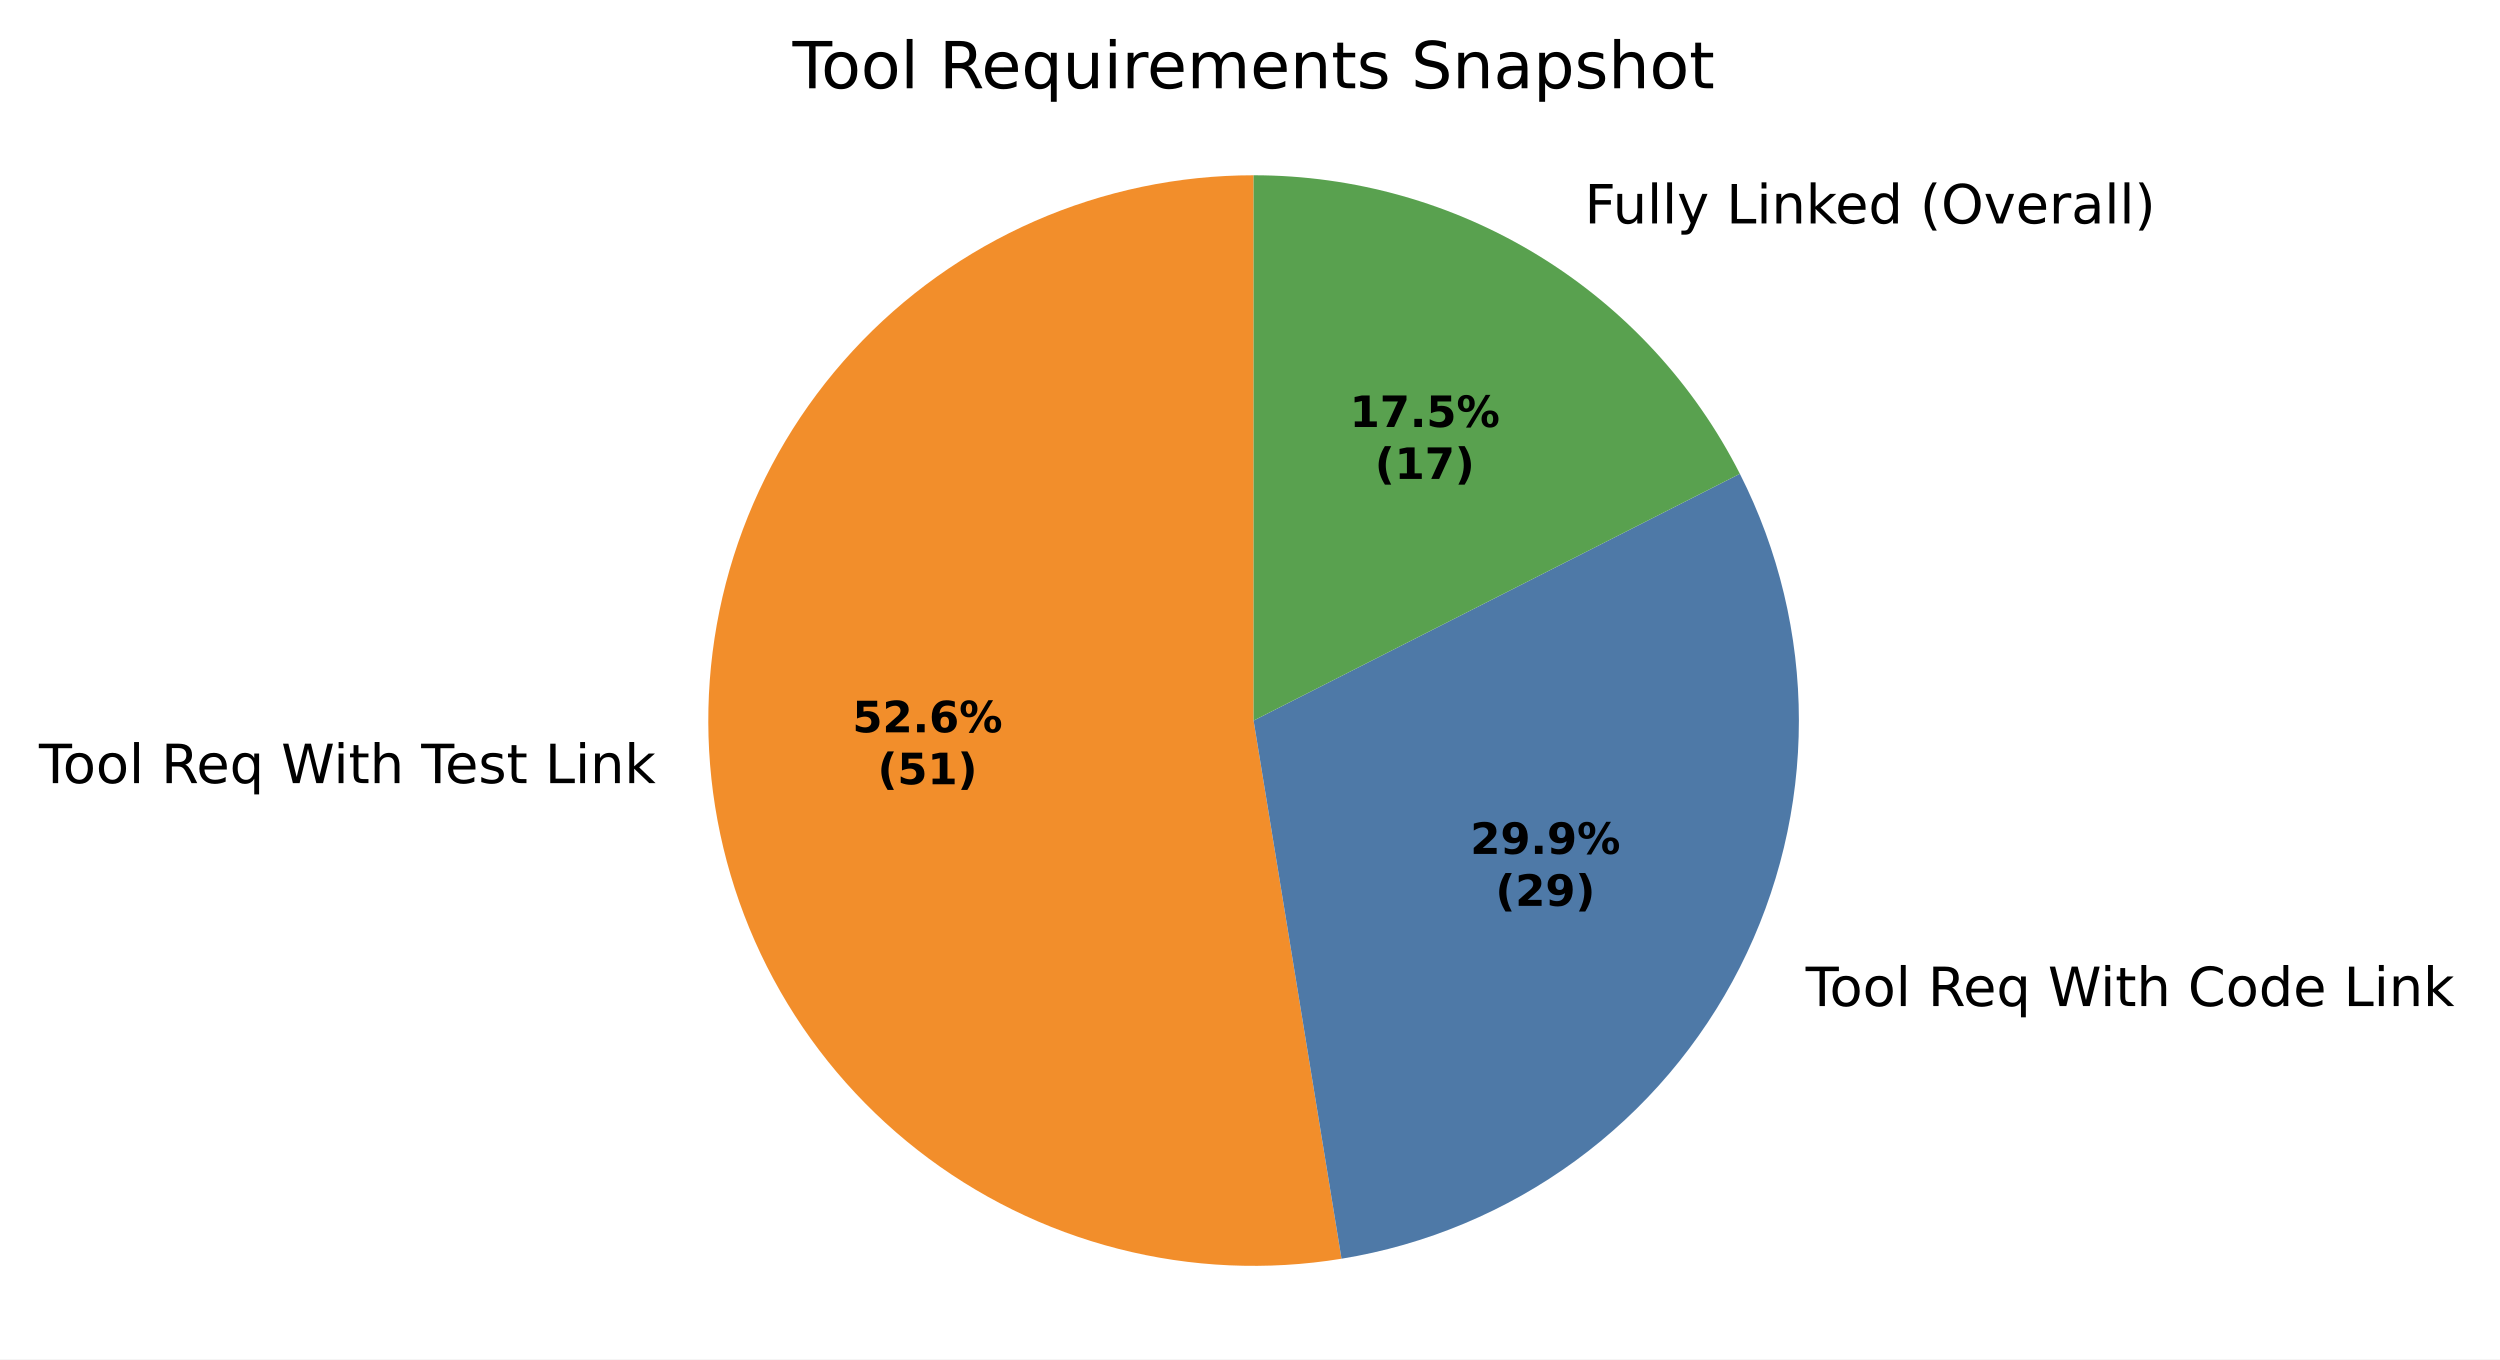
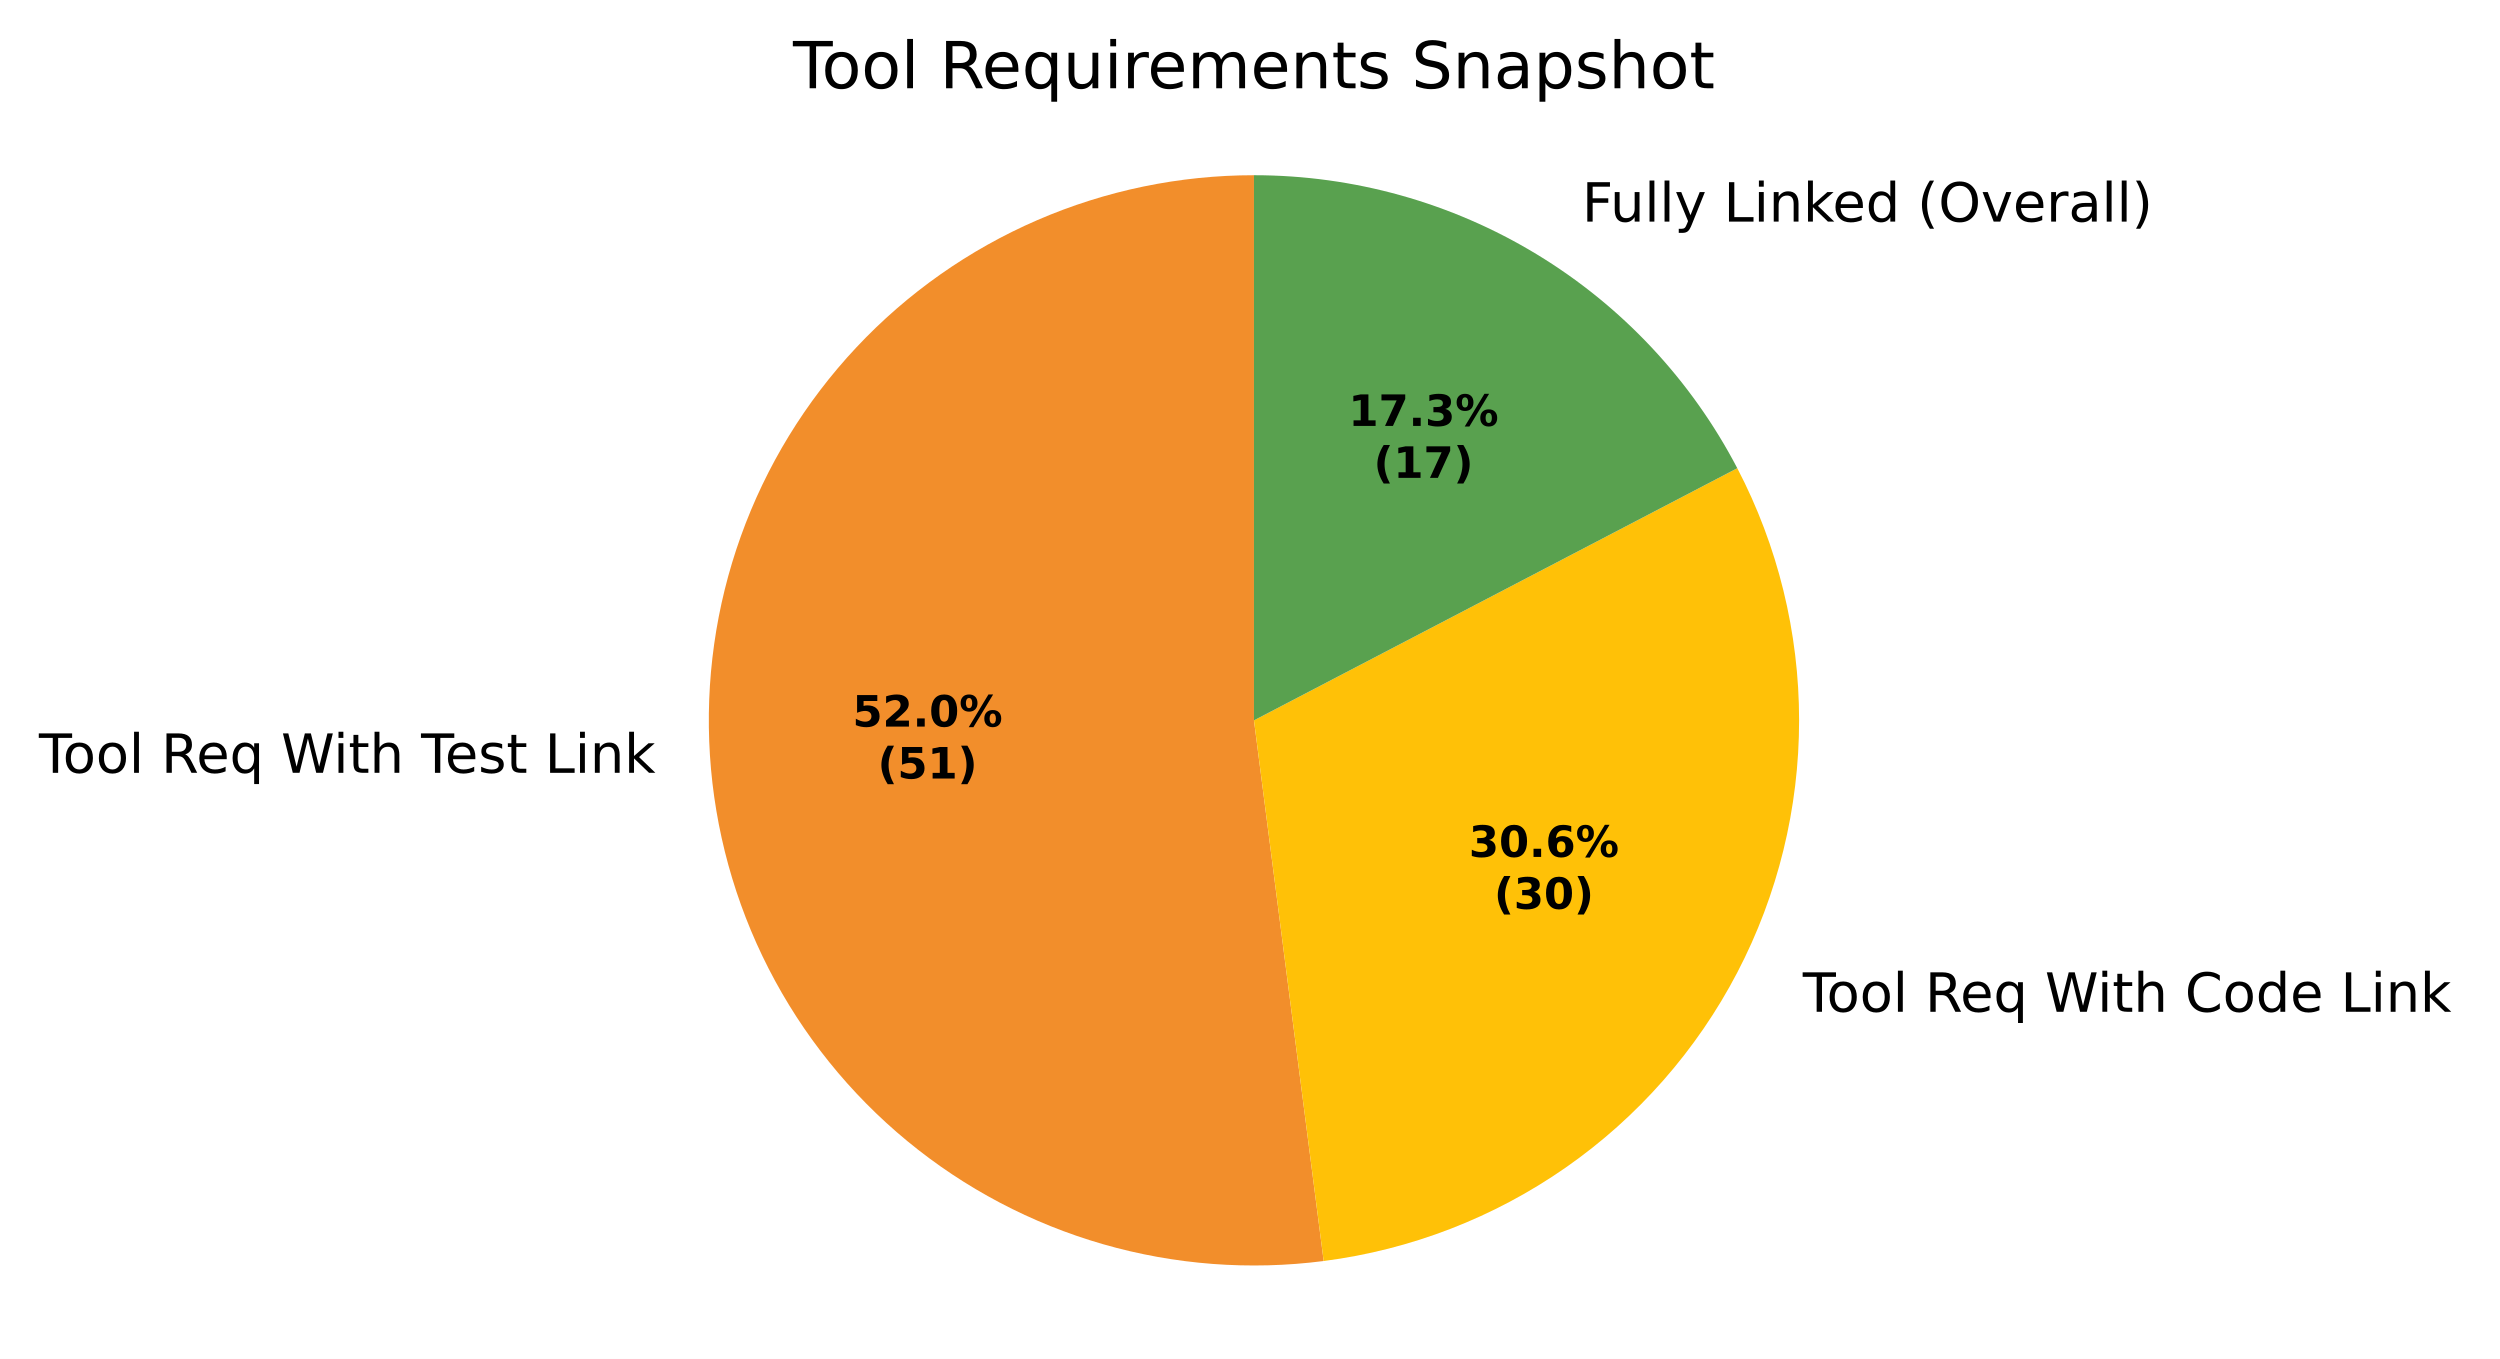
- <svg xmlns="http://www.w3.org/2000/svg" xmlns:xlink="http://www.w3.org/1999/xlink" width="462.129pt" height="251.278pt" viewBox="0 0 462.129 251.278" version="1.1">
+ <svg xmlns="http://www.w3.org/2000/svg" xmlns:xlink="http://www.w3.org/1999/xlink" width="462.265pt" height="251.278pt" viewBox="0 0 462.265 251.278" version="1.1">
  <defs>
    <style type="text/css">*{stroke-linejoin: round; stroke-linecap: butt}</style>
  </defs>
  <g id="figure_1">
    <g id="patch_1">
-       <path d="M 0 251.278  L 462.129 251.278  L 462.129 0  L 0 0  z " style="fill: #ffffff" />
+       <path d="M 0 251.278  L 462.265 251.278  L 462.265 0  L 0 0  z " style="fill: #ffffff" />
    </g>
    <g id="axes_1">
      <g id="patch_2">
-         <path d="M 231.729 32.398  C 217.805 32.398 204.031 35.283 191.278 40.871  C 178.524 46.459 167.066 54.629 157.626 64.865  C 148.187 75.101 140.971 87.183 136.433 100.347  C 131.895 113.51 130.133 127.473 131.259 141.351  C 132.386 155.229 136.375 168.725 142.976 180.985  C 149.577 193.244 158.647 204.005 169.613 212.585  C 180.579 221.165 193.205 227.381 206.693 230.839  C 220.181 234.298 234.24 234.924 247.981 232.679  L 231.729 133.198  z " style="fill: #f28e2b" />
+         <path d="M 231.865 32.398  C 218.084 32.398 204.448 35.224 191.803 40.701  C 179.157 46.178 167.768 54.191 158.34 64.243  C 148.913 74.295 141.647 86.174 136.991 99.145  C 132.335 112.115 130.389 125.904 131.272 139.656  C 132.155 153.409 135.849 166.835 142.125 179.104  C 148.401 191.373 157.127 202.226 167.762 210.989  C 178.397 219.753 190.717 226.244 203.96 230.059  C 217.202 233.874 231.087 234.933 244.755 233.171  L 231.865 133.198  z " style="fill: #f28e2b" />
      </g>
      <g id="patch_3">
-         <path d="M 247.981 232.679  C 263.625 230.124 278.448 223.913 291.242 214.555  C 304.036 205.196 314.443 192.95 321.617 178.815  C 328.79 164.68 332.529 149.05 332.529 133.198  C 332.529 117.347 328.79 101.717 321.617 87.581  L 231.729 133.198  z " style="fill: #4e79a7" />
+         <path d="M 244.755 233.171  C 260.856 231.095 276.219 225.159 289.534 215.872  C 302.849 206.584 313.725 194.215 321.234 179.822  C 328.743 165.429 332.665 149.432 332.665 133.198  C 332.665 116.964 328.743 100.967 321.234 86.574  L 231.865 133.198  z " style="fill: #ffc107" />
      </g>
      <g id="patch_4">
-         <path d="M 321.617 87.581  C 313.192 70.981 300.331 57.034 284.467 47.295  C 268.602 37.555 250.345 32.398 231.729 32.398  L 231.729 133.198  z " style="fill: #59a14f" />
+         <path d="M 321.234 86.574  C 312.712 70.24 299.873 56.55 284.119 47  C 268.364 37.449 250.288 32.398 231.865 32.398  L 231.865 133.198  z " style="fill: #59a14f" />
      </g>
      <g id="matplotlib.axis_1" />
      <g id="matplotlib.axis_2" />
      <g id="text_1">
-         <g transform="translate(7.2 144.7642) scale(0.1 -0.1)">
+         <g transform="translate(7.2 142.9003) scale(0.1 -0.1)">
          <defs>
            <path id="DejaVuSans-37" d="M -19 4666  L 3928 4666  L 3928 4134  L 2272 4134  L 2272 0  L 1638 0  L 1638 4134  L -19 4134  L -19 4666  z " transform="scale(0.015625)" />
            <path id="DejaVuSans-52" d="M 1959 3097  Q 1497 3097 1228 2736  Q 959 2375 959 1747  Q 959 1119 1226 758  Q 1494 397 1959 397  Q 2419 397 2687 759  Q 2956 1122 2956 1747  Q 2956 2369 2687 2733  Q 2419 3097 1959 3097  z M 1959 3584  Q 2709 3584 3137 3096  Q 3566 2609 3566 1747  Q 3566 888 3137 398  Q 2709 -91 1959 -91  Q 1206 -91 779 398  Q 353 888 353 1747  Q 353 2609 779 3096  Q 1206 3584 1959 3584  z " transform="scale(0.015625)" />
            <path id="DejaVuSans-4f" d="M 603 4863  L 1178 4863  L 1178 0  L 603 0  L 603 4863  z " transform="scale(0.015625)" />
            <path id="DejaVuSans-3" transform="scale(0.015625)" />
            <path id="DejaVuSans-35" d="M 2841 2188  Q 3044 2119 3236 1894  Q 3428 1669 3622 1275  L 4263 0  L 3584 0  L 2988 1197  Q 2756 1666 2539 1819  Q 2322 1972 1947 1972  L 1259 1972  L 1259 0  L 628 0  L 628 4666  L 2053 4666  Q 2853 4666 3247 4331  Q 3641 3997 3641 3322  Q 3641 2881 3436 2590  Q 3231 2300 2841 2188  z M 1259 4147  L 1259 2491  L 2053 2491  Q 2509 2491 2742 2702  Q 2975 2913 2975 3322  Q 2975 3731 2742 3939  Q 2509 4147 2053 4147  L 1259 4147  z " transform="scale(0.015625)" />
            <path id="DejaVuSans-48" d="M 3597 1894  L 3597 1613  L 953 1613  Q 991 1019 1311 708  Q 1631 397 2203 397  Q 2534 397 2845 478  Q 3156 559 3463 722  L 3463 178  Q 3153 47 2828 -22  Q 2503 -91 2169 -91  Q 1331 -91 842 396  Q 353 884 353 1716  Q 353 2575 817 3079  Q 1281 3584 2069 3584  Q 2775 3584 3186 3129  Q 3597 2675 3597 1894  z M 3022 2063  Q 3016 2534 2758 2815  Q 2500 3097 2075 3097  Q 1594 3097 1305 2825  Q 1016 2553 972 2059  L 3022 2063  z " transform="scale(0.015625)" />
            <path id="DejaVuSans-54" d="M 947 1747  Q 947 1113 1208 752  Q 1469 391 1925 391  Q 2381 391 2643 752  Q 2906 1113 2906 1747  Q 2906 2381 2643 2742  Q 2381 3103 1925 3103  Q 1469 3103 1208 2742  Q 947 2381 947 1747  z M 2906 525  Q 2725 213 2448 61  Q 2172 -91 1784 -91  Q 1150 -91 751 415  Q 353 922 353 1747  Q 353 2572 751 3078  Q 1150 3584 1784 3584  Q 2172 3584 2448 3432  Q 2725 3281 2906 2969  L 2906 3500  L 3481 3500  L 3481 -1331  L 2906 -1331  L 2906 525  z " transform="scale(0.015625)" />
            <path id="DejaVuSans-3a" d="M 213 4666  L 850 4666  L 1831 722  L 2809 4666  L 3519 4666  L 4500 722  L 5478 4666  L 6119 4666  L 4947 0  L 4153 0  L 3169 4050  L 2175 0  L 1381 0  L 213 4666  z " transform="scale(0.015625)" />
            <path id="DejaVuSans-4c" d="M 603 3500  L 1178 3500  L 1178 0  L 603 0  L 603 3500  z M 603 4863  L 1178 4863  L 1178 4134  L 603 4134  L 603 4863  z " transform="scale(0.015625)" />
            <path id="DejaVuSans-57" d="M 1172 4494  L 1172 3500  L 2356 3500  L 2356 3053  L 1172 3053  L 1172 1153  Q 1172 725 1289 603  Q 1406 481 1766 481  L 2356 481  L 2356 0  L 1766 0  Q 1100 0 847 248  Q 594 497 594 1153  L 594 3053  L 172 3053  L 172 3500  L 594 3500  L 594 4494  L 1172 4494  z " transform="scale(0.015625)" />
            <path id="DejaVuSans-4b" d="M 3513 2113  L 3513 0  L 2938 0  L 2938 2094  Q 2938 2591 2744 2837  Q 2550 3084 2163 3084  Q 1697 3084 1428 2787  Q 1159 2491 1159 1978  L 1159 0  L 581 0  L 581 4863  L 1159 4863  L 1159 2956  Q 1366 3272 1645 3428  Q 1925 3584 2291 3584  Q 2894 3584 3203 3211  Q 3513 2838 3513 2113  z " transform="scale(0.015625)" />
            <path id="DejaVuSans-56" d="M 2834 3397  L 2834 2853  Q 2591 2978 2328 3040  Q 2066 3103 1784 3103  Q 1356 3103 1142 2972  Q 928 2841 928 2578  Q 928 2378 1081 2264  Q 1234 2150 1697 2047  L 1894 2003  Q 2506 1872 2764 1633  Q 3022 1394 3022 966  Q 3022 478 2636 193  Q 2250 -91 1575 -91  Q 1294 -91 989 -36  Q 684 19 347 128  L 347 722  Q 666 556 975 473  Q 1284 391 1588 391  Q 1994 391 2212 530  Q 2431 669 2431 922  Q 2431 1156 2273 1281  Q 2116 1406 1581 1522  L 1381 1569  Q 847 1681 609 1914  Q 372 2147 372 2553  Q 372 3047 722 3315  Q 1072 3584 1716 3584  Q 2034 3584 2315 3537  Q 2597 3491 2834 3397  z " transform="scale(0.015625)" />
            <path id="DejaVuSans-2f" d="M 628 4666  L 1259 4666  L 1259 531  L 3531 531  L 3531 0  L 628 0  L 628 4666  z " transform="scale(0.015625)" />
            <path id="DejaVuSans-51" d="M 3513 2113  L 3513 0  L 2938 0  L 2938 2094  Q 2938 2591 2744 2837  Q 2550 3084 2163 3084  Q 1697 3084 1428 2787  Q 1159 2491 1159 1978  L 1159 0  L 581 0  L 581 3500  L 1159 3500  L 1159 2956  Q 1366 3272 1645 3428  Q 1925 3584 2291 3584  Q 2894 3584 3203 3211  Q 3513 2838 3513 2113  z " transform="scale(0.015625)" />
            <path id="DejaVuSans-4e" d="M 581 4863  L 1159 4863  L 1159 1991  L 2875 3500  L 3609 3500  L 1753 1863  L 3688 0  L 2938 0  L 1159 1709  L 1159 0  L 581 0  L 581 4863  z " transform="scale(0.015625)" />
          </defs>
          <use xlink:href="#DejaVuSans-37" />
          <use xlink:href="#DejaVuSans-52" transform="translate(44.09375 0)" />
          <use xlink:href="#DejaVuSans-52" transform="translate(105.2812 0)" />
          <use xlink:href="#DejaVuSans-4f" transform="translate(166.4688 0)" />
          <use xlink:href="#DejaVuSans-3" transform="translate(194.25 0)" />
          <use xlink:href="#DejaVuSans-35" transform="translate(226.0312 0)" />
          <use xlink:href="#DejaVuSans-48" transform="translate(291.0312 0)" />
          <use xlink:href="#DejaVuSans-54" transform="translate(352.5625 0)" />
          <use xlink:href="#DejaVuSans-3" transform="translate(416.0469 0)" />
          <use xlink:href="#DejaVuSans-3a" transform="translate(447.8281 0)" />
          <use xlink:href="#DejaVuSans-4c" transform="translate(544.5 0)" />
          <use xlink:href="#DejaVuSans-57" transform="translate(572.2812 0)" />
          <use xlink:href="#DejaVuSans-4b" transform="translate(611.4844 0)" />
          <use xlink:href="#DejaVuSans-3" transform="translate(674.8594 0)" />
          <use xlink:href="#DejaVuSans-37" transform="translate(706.6406 0)" />
          <use xlink:href="#DejaVuSans-48" transform="translate(750.7344 0)" />
          <use xlink:href="#DejaVuSans-56" transform="translate(812.2656 0)" />
          <use xlink:href="#DejaVuSans-57" transform="translate(864.3594 0)" />
          <use xlink:href="#DejaVuSans-3" transform="translate(903.5625 0)" />
          <use xlink:href="#DejaVuSans-2f" transform="translate(935.3438 0)" />
          <use xlink:href="#DejaVuSans-4c" transform="translate(991.0625 0)" />
          <use xlink:href="#DejaVuSans-51" transform="translate(1018.844 0)" />
          <use xlink:href="#DejaVuSans-4e" transform="translate(1082.219 0)" />
        </g>
      </g>
      <g id="text_2">
-         <g transform="translate(330.6055 185.9746) scale(0.1 -0.1)">
+         <g transform="translate(330.1709 187.0824) scale(0.1 -0.1)">
          <defs>
            <path id="DejaVuSans-26" d="M 4122 4306  L 4122 3641  Q 3803 3938 3442 4084  Q 3081 4231 2675 4231  Q 1875 4231 1450 3742  Q 1025 3253 1025 2328  Q 1025 1406 1450 917  Q 1875 428 2675 428  Q 3081 428 3442 575  Q 3803 722 4122 1019  L 4122 359  Q 3791 134 3420 21  Q 3050 -91 2638 -91  Q 1578 -91 968 557  Q 359 1206 359 2328  Q 359 3453 968 4101  Q 1578 4750 2638 4750  Q 3056 4750 3426 4639  Q 3797 4528 4122 4306  z " transform="scale(0.015625)" />
            <path id="DejaVuSans-47" d="M 2906 2969  L 2906 4863  L 3481 4863  L 3481 0  L 2906 0  L 2906 525  Q 2725 213 2448 61  Q 2172 -91 1784 -91  Q 1150 -91 751 415  Q 353 922 353 1747  Q 353 2572 751 3078  Q 1150 3584 1784 3584  Q 2172 3584 2448 3432  Q 2725 3281 2906 2969  z M 947 1747  Q 947 1113 1208 752  Q 1469 391 1925 391  Q 2381 391 2643 752  Q 2906 1113 2906 1747  Q 2906 2381 2643 2742  Q 2381 3103 1925 3103  Q 1469 3103 1208 2742  Q 947 2381 947 1747  z " transform="scale(0.015625)" />
          </defs>
          <use xlink:href="#DejaVuSans-3" />
          <use xlink:href="#DejaVuSans-37" transform="translate(31.78125 0)" />
          <use xlink:href="#DejaVuSans-52" transform="translate(75.875 0)" />
          <use xlink:href="#DejaVuSans-52" transform="translate(137.0625 0)" />
          <use xlink:href="#DejaVuSans-4f" transform="translate(198.25 0)" />
          <use xlink:href="#DejaVuSans-3" transform="translate(226.0312 0)" />
          <use xlink:href="#DejaVuSans-35" transform="translate(257.8125 0)" />
          <use xlink:href="#DejaVuSans-48" transform="translate(322.8125 0)" />
          <use xlink:href="#DejaVuSans-54" transform="translate(384.3438 0)" />
          <use xlink:href="#DejaVuSans-3" transform="translate(447.8281 0)" />
          <use xlink:href="#DejaVuSans-3a" transform="translate(479.6094 0)" />
          <use xlink:href="#DejaVuSans-4c" transform="translate(576.2812 0)" />
          <use xlink:href="#DejaVuSans-57" transform="translate(604.0625 0)" />
          <use xlink:href="#DejaVuSans-4b" transform="translate(643.2656 0)" />
          <use xlink:href="#DejaVuSans-3" transform="translate(706.6406 0)" />
          <use xlink:href="#DejaVuSans-26" transform="translate(738.4219 0)" />
          <use xlink:href="#DejaVuSans-52" transform="translate(808.25 0)" />
          <use xlink:href="#DejaVuSans-47" transform="translate(869.4375 0)" />
          <use xlink:href="#DejaVuSans-48" transform="translate(932.9219 0)" />
          <use xlink:href="#DejaVuSans-3" transform="translate(994.4531 0)" />
          <use xlink:href="#DejaVuSans-2f" transform="translate(1026.234 0)" />
          <use xlink:href="#DejaVuSans-4c" transform="translate(1081.953 0)" />
          <use xlink:href="#DejaVuSans-51" transform="translate(1109.734 0)" />
          <use xlink:href="#DejaVuSans-4e" transform="translate(1173.109 0)" />
        </g>
      </g>
      <g id="text_3">
-         <g transform="translate(289.7405 41.30237) scale(0.1 -0.1)">
+         <g transform="translate(289.3441 40.97794) scale(0.1 -0.1)">
          <defs>
            <path id="DejaVuSans-29" d="M 628 4666  L 3309 4666  L 3309 4134  L 1259 4134  L 1259 2759  L 3109 2759  L 3109 2228  L 1259 2228  L 1259 0  L 628 0  L 628 4666  z " transform="scale(0.015625)" />
            <path id="DejaVuSans-58" d="M 544 1381  L 544 3500  L 1119 3500  L 1119 1403  Q 1119 906 1312 657  Q 1506 409 1894 409  Q 2359 409 2629 706  Q 2900 1003 2900 1516  L 2900 3500  L 3475 3500  L 3475 0  L 2900 0  L 2900 538  Q 2691 219 2414 64  Q 2138 -91 1772 -91  Q 1169 -91 856 284  Q 544 659 544 1381  z M 1991 3584  L 1991 3584  z " transform="scale(0.015625)" />
            <path id="DejaVuSans-5c" d="M 2059 -325  Q 1816 -950 1584 -1140  Q 1353 -1331 966 -1331  L 506 -1331  L 506 -850  L 844 -850  Q 1081 -850 1212 -737  Q 1344 -625 1503 -206  L 1606 56  L 191 3500  L 800 3500  L 1894 763  L 2988 3500  L 3597 3500  L 2059 -325  z " transform="scale(0.015625)" />
            <path id="DejaVuSans-b" d="M 1984 4856  Q 1566 4138 1362 3434  Q 1159 2731 1159 2009  Q 1159 1288 1364 580  Q 1569 -128 1984 -844  L 1484 -844  Q 1016 -109 783 600  Q 550 1309 550 2009  Q 550 2706 781 3412  Q 1013 4119 1484 4856  L 1984 4856  z " transform="scale(0.015625)" />
            <path id="DejaVuSans-32" d="M 2522 4238  Q 1834 4238 1429 3725  Q 1025 3213 1025 2328  Q 1025 1447 1429 934  Q 1834 422 2522 422  Q 3209 422 3611 934  Q 4013 1447 4013 2328  Q 4013 3213 3611 3725  Q 3209 4238 2522 4238  z M 2522 4750  Q 3503 4750 4090 4092  Q 4678 3434 4678 2328  Q 4678 1225 4090 567  Q 3503 -91 2522 -91  Q 1538 -91 948 565  Q 359 1222 359 2328  Q 359 3434 948 4092  Q 1538 4750 2522 4750  z " transform="scale(0.015625)" />
            <path id="DejaVuSans-59" d="M 191 3500  L 800 3500  L 1894 563  L 2988 3500  L 3597 3500  L 2284 0  L 1503 0  L 191 3500  z " transform="scale(0.015625)" />
            <path id="DejaVuSans-55" d="M 2631 2963  Q 2534 3019 2420 3045  Q 2306 3072 2169 3072  Q 1681 3072 1420 2755  Q 1159 2438 1159 1844  L 1159 0  L 581 0  L 581 3500  L 1159 3500  L 1159 2956  Q 1341 3275 1631 3429  Q 1922 3584 2338 3584  Q 2397 3584 2469 3576  Q 2541 3569 2628 3553  L 2631 2963  z " transform="scale(0.015625)" />
            <path id="DejaVuSans-44" d="M 2194 1759  Q 1497 1759 1228 1600  Q 959 1441 959 1056  Q 959 750 1161 570  Q 1363 391 1709 391  Q 2188 391 2477 730  Q 2766 1069 2766 1631  L 2766 1759  L 2194 1759  z M 3341 1997  L 3341 0  L 2766 0  L 2766 531  Q 2569 213 2275 61  Q 1981 -91 1556 -91  Q 1019 -91 701 211  Q 384 513 384 1019  Q 384 1609 779 1909  Q 1175 2209 1959 2209  L 2766 2209  L 2766 2266  Q 2766 2663 2505 2880  Q 2244 3097 1772 3097  Q 1472 3097 1187 3025  Q 903 2953 641 2809  L 641 3341  Q 956 3463 1253 3523  Q 1550 3584 1831 3584  Q 2591 3584 2966 3190  Q 3341 2797 3341 1997  z " transform="scale(0.015625)" />
            <path id="DejaVuSans-c" d="M 513 4856  L 1013 4856  Q 1481 4119 1714 3412  Q 1947 2706 1947 2009  Q 1947 1309 1714 600  Q 1481 -109 1013 -844  L 513 -844  Q 928 -128 1133 580  Q 1338 1288 1338 2009  Q 1338 2731 1133 3434  Q 928 4138 513 4856  z " transform="scale(0.015625)" />
          </defs>
          <use xlink:href="#DejaVuSans-3" />
          <use xlink:href="#DejaVuSans-29" transform="translate(31.78125 0)" />
          <use xlink:href="#DejaVuSans-58" transform="translate(83.82812 0)" />
          <use xlink:href="#DejaVuSans-4f" transform="translate(147.2031 0)" />
          <use xlink:href="#DejaVuSans-4f" transform="translate(174.9844 0)" />
          <use xlink:href="#DejaVuSans-5c" transform="translate(202.7656 0)" />
          <use xlink:href="#DejaVuSans-3" transform="translate(261.9531 0)" />
          <use xlink:href="#DejaVuSans-2f" transform="translate(293.7344 0)" />
          <use xlink:href="#DejaVuSans-4c" transform="translate(349.4531 0)" />
          <use xlink:href="#DejaVuSans-51" transform="translate(377.2344 0)" />
          <use xlink:href="#DejaVuSans-4e" transform="translate(440.6094 0)" />
          <use xlink:href="#DejaVuSans-48" transform="translate(494.9531 0)" />
          <use xlink:href="#DejaVuSans-47" transform="translate(556.4844 0)" />
          <use xlink:href="#DejaVuSans-3" transform="translate(619.9688 0)" />
          <use xlink:href="#DejaVuSans-b" transform="translate(651.75 0)" />
          <use xlink:href="#DejaVuSans-32" transform="translate(690.7656 0)" />
          <use xlink:href="#DejaVuSans-59" transform="translate(769.4844 0)" />
          <use xlink:href="#DejaVuSans-48" transform="translate(828.6719 0)" />
          <use xlink:href="#DejaVuSans-55" transform="translate(890.2031 0)" />
          <use xlink:href="#DejaVuSans-44" transform="translate(931.3125 0)" />
          <use xlink:href="#DejaVuSans-4f" transform="translate(992.5938 0)" />
          <use xlink:href="#DejaVuSans-4f" transform="translate(1020.375 0)" />
          <use xlink:href="#DejaVuSans-c" transform="translate(1048.156 0)" />
        </g>
      </g>
      <g id="text_4">
-         <g transform="translate(157.5705 135.3671) scale(0.08 -0.08)">
+         <g transform="translate(157.6321 134.3505) scale(0.08 -0.08)">
          <defs>
            <path id="DejaVuSans-Bold-18" d="M 678 4666  L 3669 4666  L 3669 3781  L 1638 3781  L 1638 3059  Q 1775 3097 1914 3117  Q 2053 3138 2203 3138  Q 3056 3138 3531 2711  Q 4006 2284 4006 1522  Q 4006 766 3489 337  Q 2972 -91 2053 -91  Q 1656 -91 1267 -14  Q 878 63 494 219  L 494 1166  Q 875 947 1217 837  Q 1559 728 1863 728  Q 2300 728 2551 942  Q 2803 1156 2803 1522  Q 2803 1891 2551 2103  Q 2300 2316 1863 2316  Q 1603 2316 1309 2248  Q 1016 2181 678 2041  L 678 4666  z " transform="scale(0.015625)" />
            <path id="DejaVuSans-Bold-15" d="M 1844 884  L 3897 884  L 3897 0  L 506 0  L 506 884  L 2209 2388  Q 2438 2594 2547 2791  Q 2656 2988 2656 3200  Q 2656 3528 2436 3728  Q 2216 3928 1850 3928  Q 1569 3928 1234 3808  Q 900 3688 519 3450  L 519 4475  Q 925 4609 1322 4679  Q 1719 4750 2100 4750  Q 2938 4750 3402 4381  Q 3866 4013 3866 3353  Q 3866 2972 3669 2642  Q 3472 2313 2841 1759  L 1844 884  z " transform="scale(0.015625)" />
            <path id="DejaVuSans-Bold-11" d="M 653 1209  L 1778 1209  L 1778 0  L 653 0  L 653 1209  z " transform="scale(0.015625)" />
-             <path id="DejaVuSans-Bold-19" d="M 2316 2303  Q 2000 2303 1842 2098  Q 1684 1894 1684 1484  Q 1684 1075 1842 870  Q 2000 666 2316 666  Q 2634 666 2792 870  Q 2950 1075 2950 1484  Q 2950 1894 2792 2098  Q 2634 2303 2316 2303  z M 3803 4544  L 3803 3681  Q 3506 3822 3243 3889  Q 2981 3956 2731 3956  Q 2194 3956 1894 3657  Q 1594 3359 1544 2772  Q 1750 2925 1990 3001  Q 2231 3078 2516 3078  Q 3231 3078 3670 2659  Q 4109 2241 4109 1563  Q 4109 813 3618 361  Q 3128 -91 2303 -91  Q 1394 -91 895 523  Q 397 1138 397 2266  Q 397 3422 980 4083  Q 1563 4744 2578 4744  Q 2900 4744 3203 4694  Q 3506 4644 3803 4544  z " transform="scale(0.015625)" />
+             <path id="DejaVuSans-Bold-13" d="M 2944 2338  Q 2944 3213 2780 3570  Q 2616 3928 2228 3928  Q 1841 3928 1675 3570  Q 1509 3213 1509 2338  Q 1509 1453 1675 1090  Q 1841 728 2228 728  Q 2613 728 2778 1090  Q 2944 1453 2944 2338  z M 4147 2328  Q 4147 1169 3647 539  Q 3147 -91 2228 -91  Q 1306 -91 806 539  Q 306 1169 306 2328  Q 306 3491 806 4120  Q 1306 4750 2228 4750  Q 3147 4750 3647 4120  Q 4147 3491 4147 2328  z " transform="scale(0.015625)" />
            <path id="DejaVuSans-Bold-8" d="M 4959 1925  Q 4738 1925 4616 1733  Q 4494 1541 4494 1184  Q 4494 825 4614 633  Q 4734 441 4959 441  Q 5184 441 5303 633  Q 5422 825 5422 1184  Q 5422 1541 5301 1733  Q 5181 1925 4959 1925  z M 4959 2450  Q 5541 2450 5875 2112  Q 6209 1775 6209 1184  Q 6209 594 5875 251  Q 5541 -91 4959 -91  Q 4378 -91 4042 251  Q 3706 594 3706 1184  Q 3706 1772 4042 2111  Q 4378 2450 4959 2450  z M 2094 -91  L 1403 -91  L 4319 4750  L 5013 4750  L 2094 -91  z M 1453 4750  Q 2034 4750 2367 4411  Q 2700 4072 2700 3481  Q 2700 2891 2367 2550  Q 2034 2209 1453 2209  Q 872 2209 539 2550  Q 206 2891 206 3481  Q 206 4072 539 4411  Q 872 4750 1453 4750  z M 1453 4225  Q 1228 4225 1106 4031  Q 984 3838 984 3481  Q 984 3122 1106 2926  Q 1228 2731 1453 2731  Q 1678 2731 1798 2926  Q 1919 3122 1919 3481  Q 1919 3838 1797 4031  Q 1675 4225 1453 4225  z " transform="scale(0.015625)" />
          </defs>
          <use xlink:href="#DejaVuSans-Bold-18" />
          <use xlink:href="#DejaVuSans-Bold-15" transform="translate(69.57812 0)" />
          <use xlink:href="#DejaVuSans-Bold-11" transform="translate(139.1562 0)" />
-           <use xlink:href="#DejaVuSans-Bold-19" transform="translate(177.1406 0)" />
+           <use xlink:href="#DejaVuSans-Bold-13" transform="translate(177.1406 0)" />
          <use xlink:href="#DejaVuSans-Bold-8" transform="translate(246.7188 0)" />
        </g>
-         <g transform="translate(162.2249 144.9687) scale(0.08 -0.08)">
+         <g transform="translate(162.2865 143.952) scale(0.08 -0.08)">
          <defs>
            <path id="DejaVuSans-Bold-b" d="M 2413 -844  L 1484 -844  Q 1006 -72 778 623  Q 550 1319 550 2003  Q 550 2688 779 3389  Q 1009 4091 1484 4856  L 2413 4856  Q 2013 4116 1813 3408  Q 1613 2700 1613 2009  Q 1613 1319 1811 609  Q 2009 -100 2413 -844  z " transform="scale(0.015625)" />
            <path id="DejaVuSans-Bold-14" d="M 750 831  L 1813 831  L 1813 3847  L 722 3622  L 722 4441  L 1806 4666  L 2950 4666  L 2950 831  L 4013 831  L 4013 0  L 750 0  L 750 831  z " transform="scale(0.015625)" />
            <path id="DejaVuSans-Bold-c" d="M 513 -844  Q 913 -100 1113 609  Q 1313 1319 1313 2009  Q 1313 2700 1113 3408  Q 913 4116 513 4856  L 1441 4856  Q 1916 4091 2145 3389  Q 2375 2688 2375 2003  Q 2375 1319 2147 623  Q 1919 -72 1441 -844  L 513 -844  z " transform="scale(0.015625)" />
          </defs>
          <use xlink:href="#DejaVuSans-Bold-b" />
          <use xlink:href="#DejaVuSans-Bold-18" transform="translate(45.70312 0)" />
          <use xlink:href="#DejaVuSans-Bold-14" transform="translate(115.2812 0)" />
          <use xlink:href="#DejaVuSans-Bold-c" transform="translate(184.8594 0)" />
        </g>
      </g>
      <g id="text_5">
-         <g transform="translate(271.7849 157.8455) scale(0.08 -0.08)">
-           <defs>
-             <path id="DejaVuSans-Bold-1c" d="M 641 103  L 641 966  Q 928 831 1190 764  Q 1453 697 1709 697  Q 2247 697 2547 995  Q 2847 1294 2900 1881  Q 2688 1725 2447 1647  Q 2206 1569 1925 1569  Q 1209 1569 770 1986  Q 331 2403 331 3084  Q 331 3838 820 4291  Q 1309 4744 2131 4744  Q 3044 4744 3544 4128  Q 4044 3513 4044 2388  Q 4044 1231 3459 570  Q 2875 -91 1856 -91  Q 1528 -91 1228 -42  Q 928 6 641 103  z M 2125 2350  Q 2441 2350 2600 2554  Q 2759 2759 2759 3169  Q 2759 3575 2600 3781  Q 2441 3988 2125 3988  Q 1809 3988 1650 3781  Q 1491 3575 1491 3169  Q 1491 2759 1650 2554  Q 1809 2350 2125 2350  z " transform="scale(0.015625)" />
-           </defs>
-           <use xlink:href="#DejaVuSans-Bold-15" />
-           <use xlink:href="#DejaVuSans-Bold-1c" transform="translate(69.57812 0)" />
+         <g transform="translate(271.6094 158.4498) scale(0.08 -0.08)">
+           <defs>
+             <path id="DejaVuSans-Bold-16" d="M 2981 2516  Q 3453 2394 3698 2092  Q 3944 1791 3944 1325  Q 3944 631 3412 270  Q 2881 -91 1863 -91  Q 1503 -91 1142 -33  Q 781 25 428 141  L 428 1069  Q 766 900 1098 814  Q 1431 728 1753 728  Q 2231 728 2486 893  Q 2741 1059 2741 1369  Q 2741 1688 2480 1852  Q 2219 2016 1709 2016  L 1228 2016  L 1228 2791  L 1734 2791  Q 2188 2791 2409 2933  Q 2631 3075 2631 3366  Q 2631 3634 2415 3781  Q 2200 3928 1806 3928  Q 1516 3928 1219 3862  Q 922 3797 628 3669  L 628 4550  Q 984 4650 1334 4700  Q 1684 4750 2022 4750  Q 2931 4750 3382 4451  Q 3834 4153 3834 3553  Q 3834 3144 3618 2883  Q 3403 2622 2981 2516  z " transform="scale(0.015625)" />
+             <path id="DejaVuSans-Bold-19" d="M 2316 2303  Q 2000 2303 1842 2098  Q 1684 1894 1684 1484  Q 1684 1075 1842 870  Q 2000 666 2316 666  Q 2634 666 2792 870  Q 2950 1075 2950 1484  Q 2950 1894 2792 2098  Q 2634 2303 2316 2303  z M 3803 4544  L 3803 3681  Q 3506 3822 3243 3889  Q 2981 3956 2731 3956  Q 2194 3956 1894 3657  Q 1594 3359 1544 2772  Q 1750 2925 1990 3001  Q 2231 3078 2516 3078  Q 3231 3078 3670 2659  Q 4109 2241 4109 1563  Q 4109 813 3618 361  Q 3128 -91 2303 -91  Q 1394 -91 895 523  Q 397 1138 397 2266  Q 397 3422 980 4083  Q 1563 4744 2578 4744  Q 2900 4744 3203 4694  Q 3506 4644 3803 4544  z " transform="scale(0.015625)" />
+           </defs>
+           <use xlink:href="#DejaVuSans-Bold-16" />
+           <use xlink:href="#DejaVuSans-Bold-13" transform="translate(69.57812 0)" />
          <use xlink:href="#DejaVuSans-Bold-11" transform="translate(139.1562 0)" />
-           <use xlink:href="#DejaVuSans-Bold-1c" transform="translate(177.1406 0)" />
+           <use xlink:href="#DejaVuSans-Bold-19" transform="translate(177.1406 0)" />
          <use xlink:href="#DejaVuSans-Bold-8" transform="translate(246.7188 0)" />
        </g>
-         <g transform="translate(276.4392 167.4471) scale(0.08 -0.08)">
+         <g transform="translate(276.2637 168.0514) scale(0.08 -0.08)">
          <use xlink:href="#DejaVuSans-Bold-b" />
-           <use xlink:href="#DejaVuSans-Bold-15" transform="translate(45.70312 0)" />
-           <use xlink:href="#DejaVuSans-Bold-1c" transform="translate(115.2812 0)" />
+           <use xlink:href="#DejaVuSans-Bold-16" transform="translate(45.70312 0)" />
+           <use xlink:href="#DejaVuSans-Bold-13" transform="translate(115.2812 0)" />
          <use xlink:href="#DejaVuSans-Bold-c" transform="translate(184.8594 0)" />
        </g>
      </g>
      <g id="text_6">
-         <g transform="translate(249.4949 78.93341) scale(0.08 -0.08)">
+         <g transform="translate(249.3402 78.75644) scale(0.08 -0.08)">
          <defs>
            <path id="DejaVuSans-Bold-1a" d="M 428 4666  L 3944 4666  L 3944 3988  L 2125 0  L 953 0  L 2675 3781  L 428 3781  L 428 4666  z " transform="scale(0.015625)" />
          </defs>
          <use xlink:href="#DejaVuSans-Bold-14" />
          <use xlink:href="#DejaVuSans-Bold-1a" transform="translate(69.57812 0)" />
          <use xlink:href="#DejaVuSans-Bold-11" transform="translate(139.1562 0)" />
-           <use xlink:href="#DejaVuSans-Bold-18" transform="translate(177.1406 0)" />
+           <use xlink:href="#DejaVuSans-Bold-16" transform="translate(177.1406 0)" />
          <use xlink:href="#DejaVuSans-Bold-8" transform="translate(246.7188 0)" />
        </g>
-         <g transform="translate(254.1492 88.53497) scale(0.08 -0.08)">
+         <g transform="translate(253.9946 88.35801) scale(0.08 -0.08)">
          <use xlink:href="#DejaVuSans-Bold-b" />
          <use xlink:href="#DejaVuSans-Bold-14" transform="translate(45.70312 0)" />
          <use xlink:href="#DejaVuSans-Bold-1a" transform="translate(115.2812 0)" />
          <use xlink:href="#DejaVuSans-Bold-c" transform="translate(184.8594 0)" />
        </g>
      </g>
      <g id="text_7">
-         <g transform="translate(146.4983 16.31812) scale(0.12 -0.12)">
+         <g transform="translate(146.6338 16.31812) scale(0.12 -0.12)">
          <defs>
            <path id="DejaVuSans-50" d="M 3328 2828  Q 3544 3216 3844 3400  Q 4144 3584 4550 3584  Q 5097 3584 5394 3201  Q 5691 2819 5691 2113  L 5691 0  L 5113 0  L 5113 2094  Q 5113 2597 4934 2840  Q 4756 3084 4391 3084  Q 3944 3084 3684 2787  Q 3425 2491 3425 1978  L 3425 0  L 2847 0  L 2847 2094  Q 2847 2600 2669 2842  Q 2491 3084 2119 3084  Q 1678 3084 1418 2786  Q 1159 2488 1159 1978  L 1159 0  L 581 0  L 581 3500  L 1159 3500  L 1159 2956  Q 1356 3278 1631 3431  Q 1906 3584 2284 3584  Q 2666 3584 2933 3390  Q 3200 3197 3328 2828  z " transform="scale(0.015625)" />
            <path id="DejaVuSans-36" d="M 3425 4513  L 3425 3897  Q 3066 4069 2747 4153  Q 2428 4238 2131 4238  Q 1616 4238 1336 4038  Q 1056 3838 1056 3469  Q 1056 3159 1242 3001  Q 1428 2844 1947 2747  L 2328 2669  Q 3034 2534 3370 2195  Q 3706 1856 3706 1288  Q 3706 609 3251 259  Q 2797 -91 1919 -91  Q 1588 -91 1214 -16  Q 841 59 441 206  L 441 856  Q 825 641 1194 531  Q 1563 422 1919 422  Q 2459 422 2753 634  Q 3047 847 3047 1241  Q 3047 1584 2836 1778  Q 2625 1972 2144 2069  L 1759 2144  Q 1053 2284 737 2584  Q 422 2884 422 3419  Q 422 4038 858 4394  Q 1294 4750 2059 4750  Q 2388 4750 2728 4690  Q 3069 4631 3425 4513  z " transform="scale(0.015625)" />
            <path id="DejaVuSans-53" d="M 1159 525  L 1159 -1331  L 581 -1331  L 581 3500  L 1159 3500  L 1159 2969  Q 1341 3281 1617 3432  Q 1894 3584 2278 3584  Q 2916 3584 3314 3078  Q 3713 2572 3713 1747  Q 3713 922 3314 415  Q 2916 -91 2278 -91  Q 1894 -91 1617 61  Q 1341 213 1159 525  z M 3116 1747  Q 3116 2381 2855 2742  Q 2594 3103 2138 3103  Q 1681 3103 1420 2742  Q 1159 2381 1159 1747  Q 1159 1113 1420 752  Q 1681 391 2138 391  Q 2594 391 2855 752  Q 3116 1113 3116 1747  z " transform="scale(0.015625)" />
          </defs>
          <use xlink:href="#DejaVuSans-37" />
          <use xlink:href="#DejaVuSans-52" transform="translate(44.09375 0)" />
          <use xlink:href="#DejaVuSans-52" transform="translate(105.2812 0)" />
          <use xlink:href="#DejaVuSans-4f" transform="translate(166.4688 0)" />
          <use xlink:href="#DejaVuSans-3" transform="translate(194.25 0)" />
          <use xlink:href="#DejaVuSans-35" transform="translate(226.0312 0)" />
          <use xlink:href="#DejaVuSans-48" transform="translate(291.0312 0)" />
          <use xlink:href="#DejaVuSans-54" transform="translate(352.5625 0)" />
          <use xlink:href="#DejaVuSans-58" transform="translate(416.0469 0)" />
          <use xlink:href="#DejaVuSans-4c" transform="translate(479.4219 0)" />
          <use xlink:href="#DejaVuSans-55" transform="translate(507.2031 0)" />
          <use xlink:href="#DejaVuSans-48" transform="translate(546.1094 0)" />
          <use xlink:href="#DejaVuSans-50" transform="translate(607.6406 0)" />
          <use xlink:href="#DejaVuSans-48" transform="translate(705.0469 0)" />
          <use xlink:href="#DejaVuSans-51" transform="translate(766.5781 0)" />
          <use xlink:href="#DejaVuSans-57" transform="translate(829.9531 0)" />
          <use xlink:href="#DejaVuSans-56" transform="translate(869.1562 0)" />
          <use xlink:href="#DejaVuSans-3" transform="translate(921.25 0)" />
          <use xlink:href="#DejaVuSans-36" transform="translate(953.0312 0)" />
          <use xlink:href="#DejaVuSans-51" transform="translate(1016.516 0)" />
          <use xlink:href="#DejaVuSans-44" transform="translate(1079.891 0)" />
          <use xlink:href="#DejaVuSans-53" transform="translate(1141.172 0)" />
          <use xlink:href="#DejaVuSans-56" transform="translate(1204.656 0)" />
          <use xlink:href="#DejaVuSans-4b" transform="translate(1256.75 0)" />
          <use xlink:href="#DejaVuSans-52" transform="translate(1320.125 0)" />
          <use xlink:href="#DejaVuSans-57" transform="translate(1381.312 0)" />
        </g>
      </g>
    </g>
  </g>
</svg>
